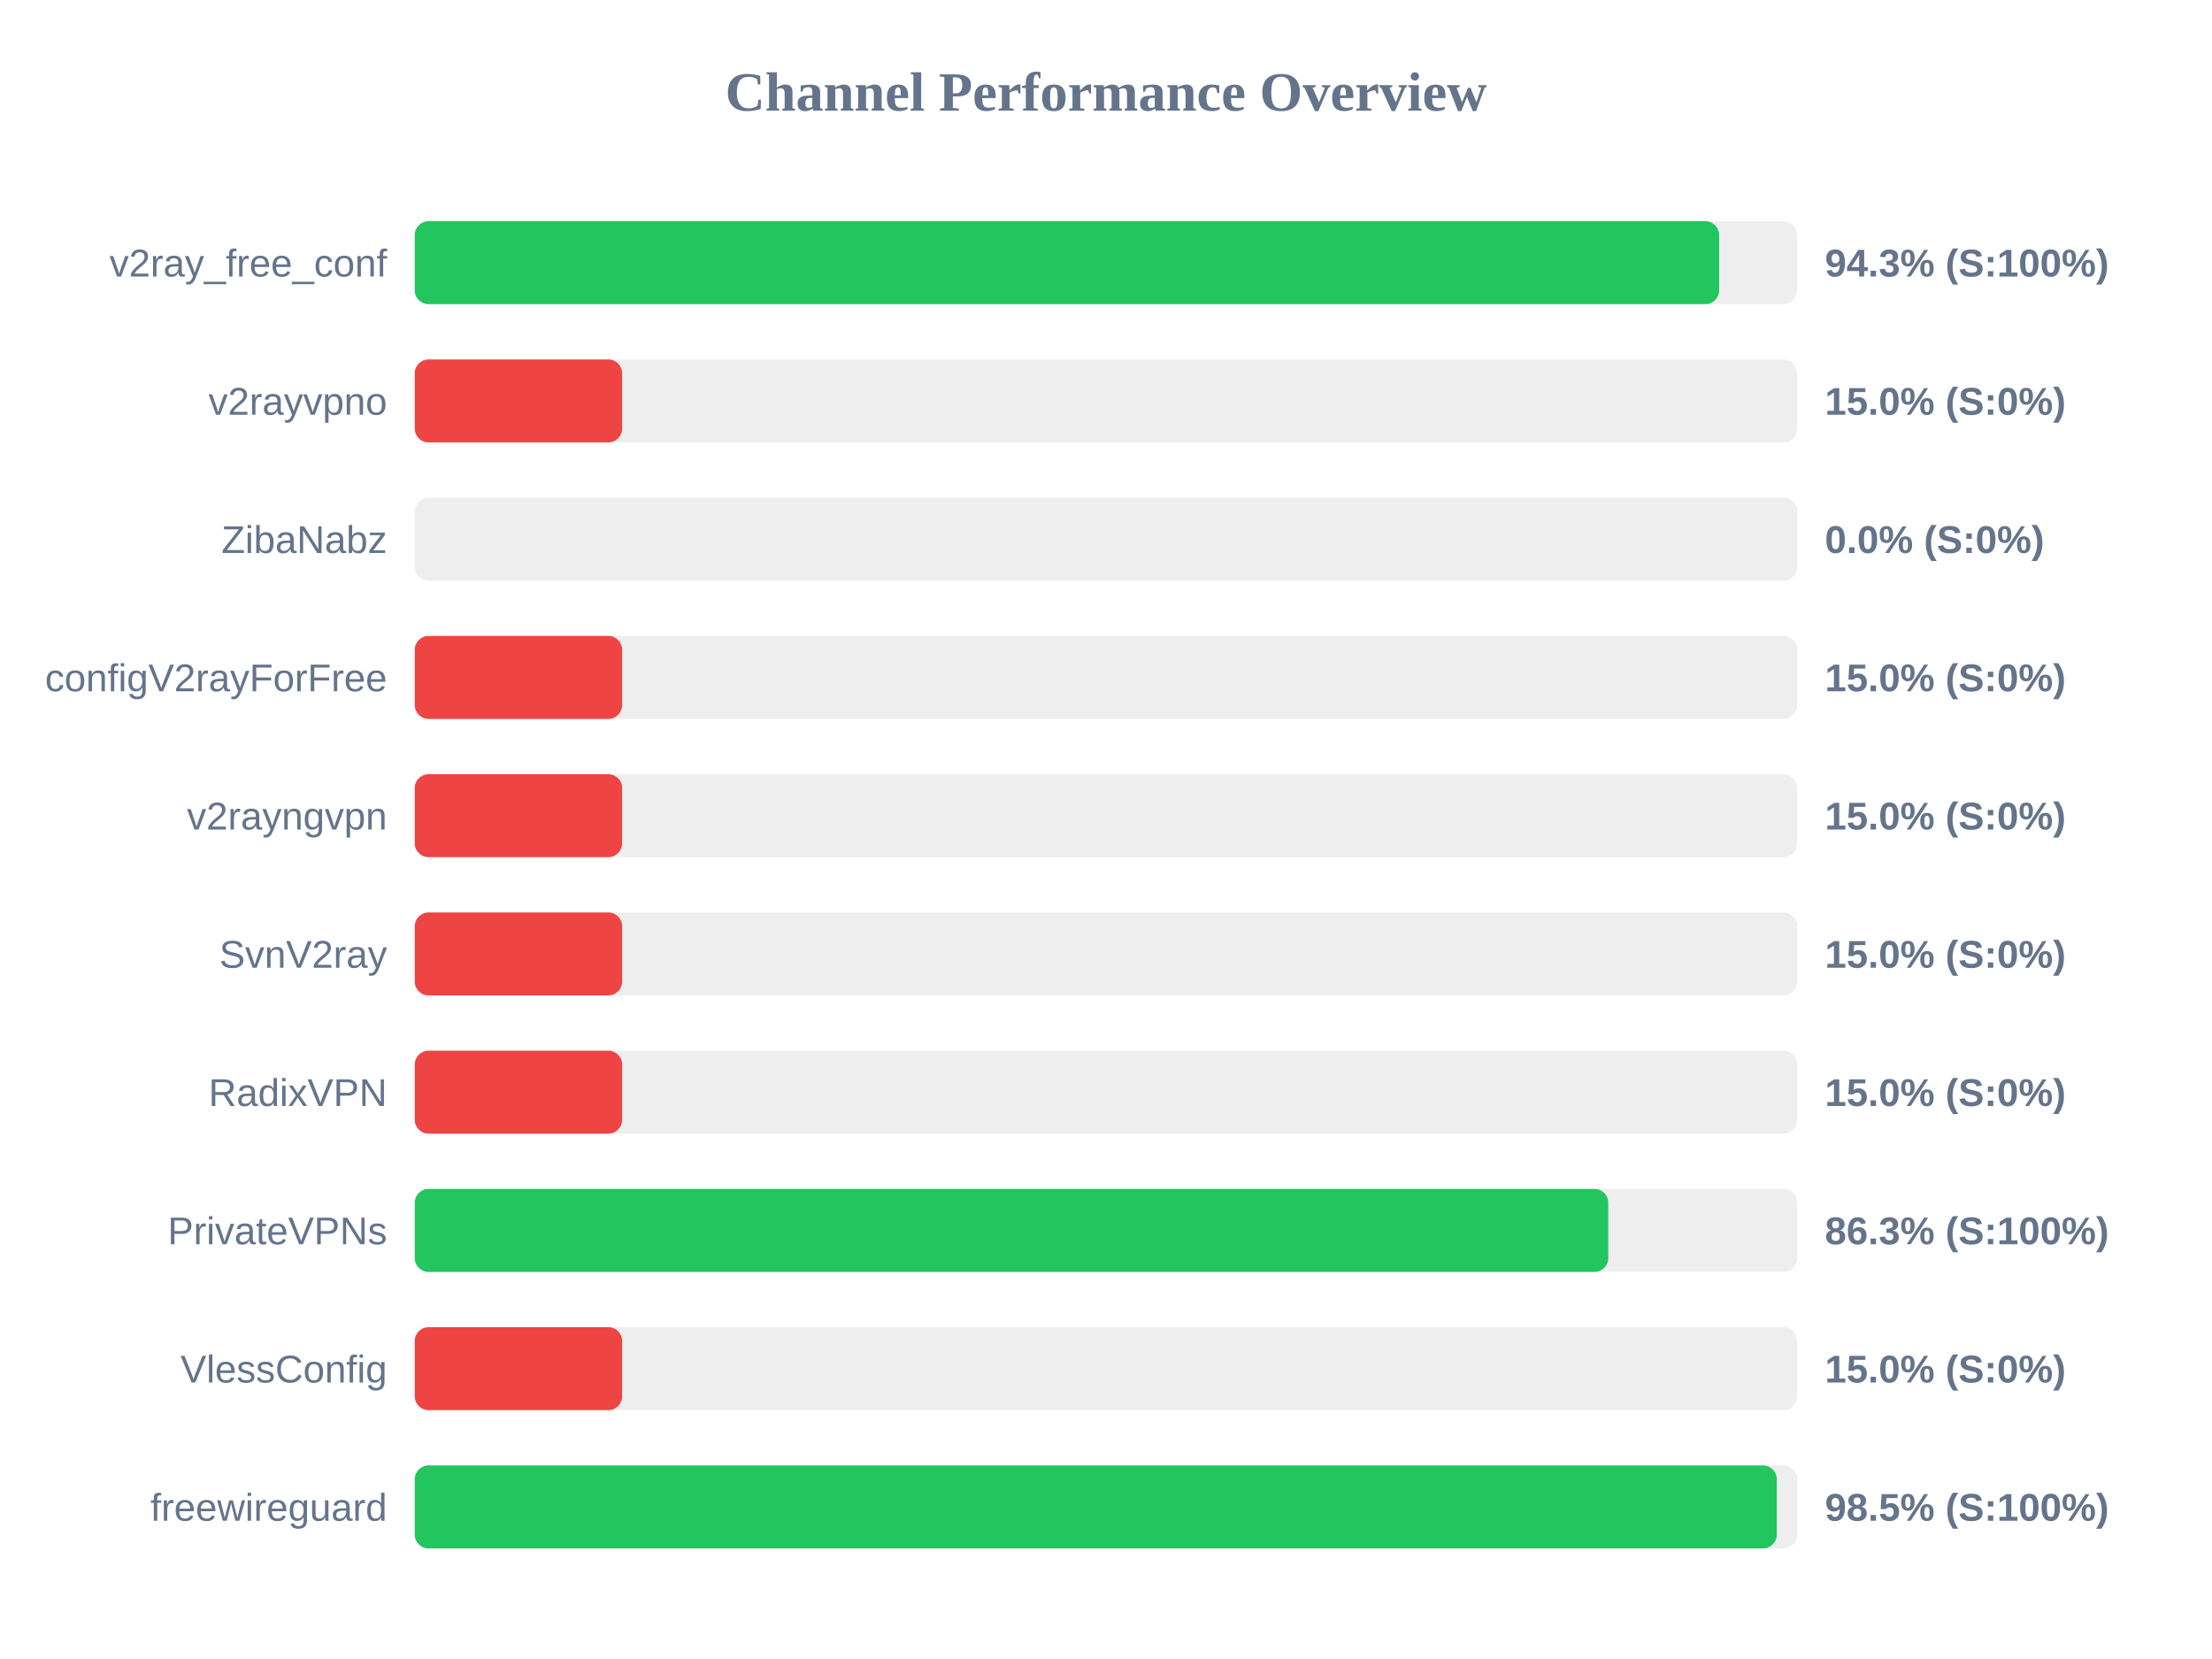
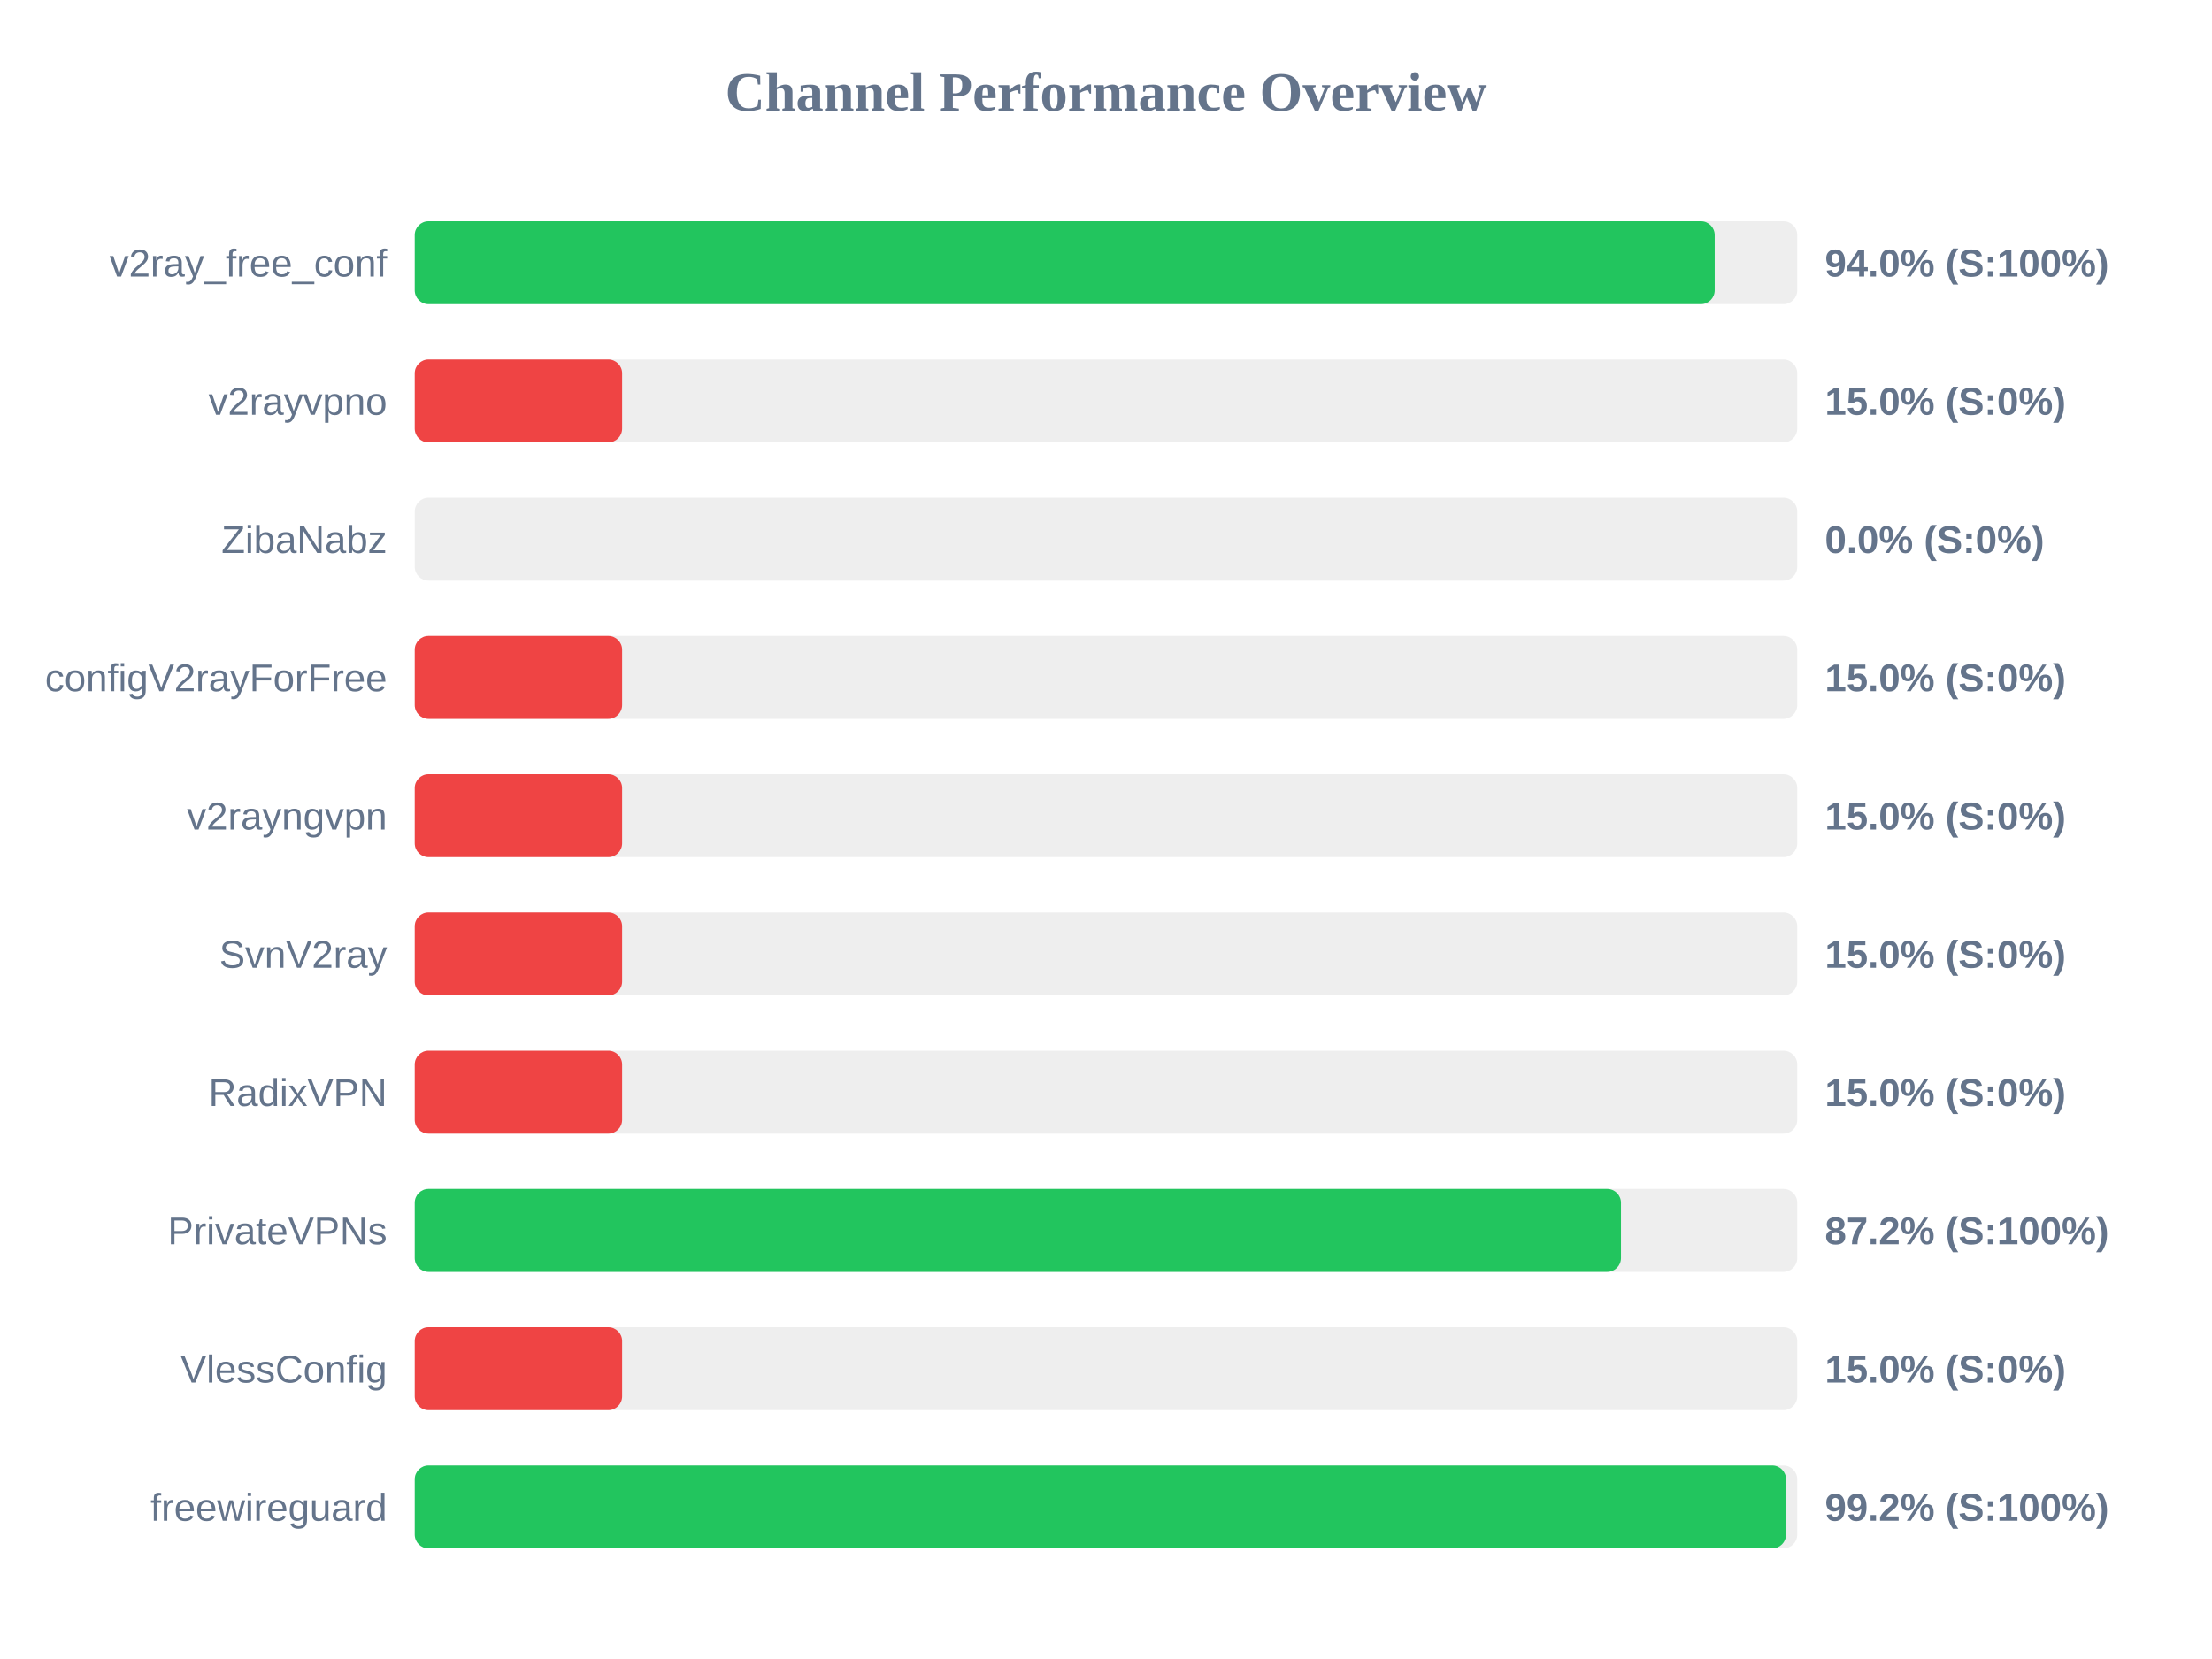
<svg xmlns="http://www.w3.org/2000/svg" width="800" height="600" version="1.1">
  <style>
        .row { font: 14px Arial; fill: #64748b; }
        .score { font: bold 14px Arial; fill: #64748b; }
    </style>
  <text x="400" y="40" text-anchor="middle" font-size="20px" font-weight="bold" fill="#64748b">Channel Performance Overview</text>
  <rect x="150" y="80" width="500" height="30" fill="#eee" rx="5" />
-   <rect x="150" y="80" width="471.75" height="30" fill="#22c55e" rx="5" />
+   <rect x="150" y="80" width="470.15" height="30" fill="#22c55e" rx="5" />
  <text x="140" y="100" text-anchor="end" class="row">v2ray_free_conf</text>
-   <text x="660" y="100" text-anchor="start" class="score">94.3% (S:100%)</text>
+   <text x="660" y="100" text-anchor="start" class="score">94.0% (S:100%)</text>
  <rect x="150" y="130" width="500" height="30" fill="#eee" rx="5" />
  <rect x="150" y="130" width="75.0" height="30" fill="#ef4444" rx="5" />
  <text x="140" y="150" text-anchor="end" class="row">v2rayvpno</text>
  <text x="660" y="150" text-anchor="start" class="score">15.0% (S:0%)</text>
  <rect x="150" y="180" width="500" height="30" fill="#eee" rx="5" />
  <rect x="150" y="180" width="0.0" height="30" fill="#ef4444" rx="5" />
  <text x="140" y="200" text-anchor="end" class="row">ZibaNabz</text>
  <text x="660" y="200" text-anchor="start" class="score">0.0% (S:0%)</text>
  <rect x="150" y="230" width="500" height="30" fill="#eee" rx="5" />
  <rect x="150" y="230" width="75.0" height="30" fill="#ef4444" rx="5" />
  <text x="140" y="250" text-anchor="end" class="row">configV2rayForFree</text>
  <text x="660" y="250" text-anchor="start" class="score">15.0% (S:0%)</text>
  <rect x="150" y="280" width="500" height="30" fill="#eee" rx="5" />
  <rect x="150" y="280" width="75.0" height="30" fill="#ef4444" rx="5" />
  <text x="140" y="300" text-anchor="end" class="row">v2rayngvpn</text>
  <text x="660" y="300" text-anchor="start" class="score">15.0% (S:0%)</text>
  <rect x="150" y="330" width="500" height="30" fill="#eee" rx="5" />
  <rect x="150" y="330" width="75.0" height="30" fill="#ef4444" rx="5" />
  <text x="140" y="350" text-anchor="end" class="row">SvnV2ray</text>
  <text x="660" y="350" text-anchor="start" class="score">15.0% (S:0%)</text>
  <rect x="150" y="380" width="500" height="30" fill="#eee" rx="5" />
  <rect x="150" y="380" width="75.0" height="30" fill="#ef4444" rx="5" />
  <text x="140" y="400" text-anchor="end" class="row">RadixVPN</text>
  <text x="660" y="400" text-anchor="start" class="score">15.0% (S:0%)</text>
  <rect x="150" y="430" width="500" height="30" fill="#eee" rx="5" />
-   <rect x="150" y="430" width="431.65" height="30" fill="#22c55e" rx="5" />
+   <rect x="150" y="430" width="436.25" height="30" fill="#22c55e" rx="5" />
  <text x="140" y="450" text-anchor="end" class="row">PrivateVPNs</text>
-   <text x="660" y="450" text-anchor="start" class="score">86.3% (S:100%)</text>
+   <text x="660" y="450" text-anchor="start" class="score">87.2% (S:100%)</text>
  <rect x="150" y="480" width="500" height="30" fill="#eee" rx="5" />
  <rect x="150" y="480" width="75.0" height="30" fill="#ef4444" rx="5" />
  <text x="140" y="500" text-anchor="end" class="row">VlessConfig</text>
  <text x="660" y="500" text-anchor="start" class="score">15.0% (S:0%)</text>
  <rect x="150" y="530" width="500" height="30" fill="#eee" rx="5" />
-   <rect x="150" y="530" width="492.6" height="30" fill="#22c55e" rx="5" />
+   <rect x="150" y="530" width="495.95" height="30" fill="#22c55e" rx="5" />
  <text x="140" y="550" text-anchor="end" class="row">freewireguard</text>
-   <text x="660" y="550" text-anchor="start" class="score">98.5% (S:100%)</text>
+   <text x="660" y="550" text-anchor="start" class="score">99.2% (S:100%)</text>
</svg>
